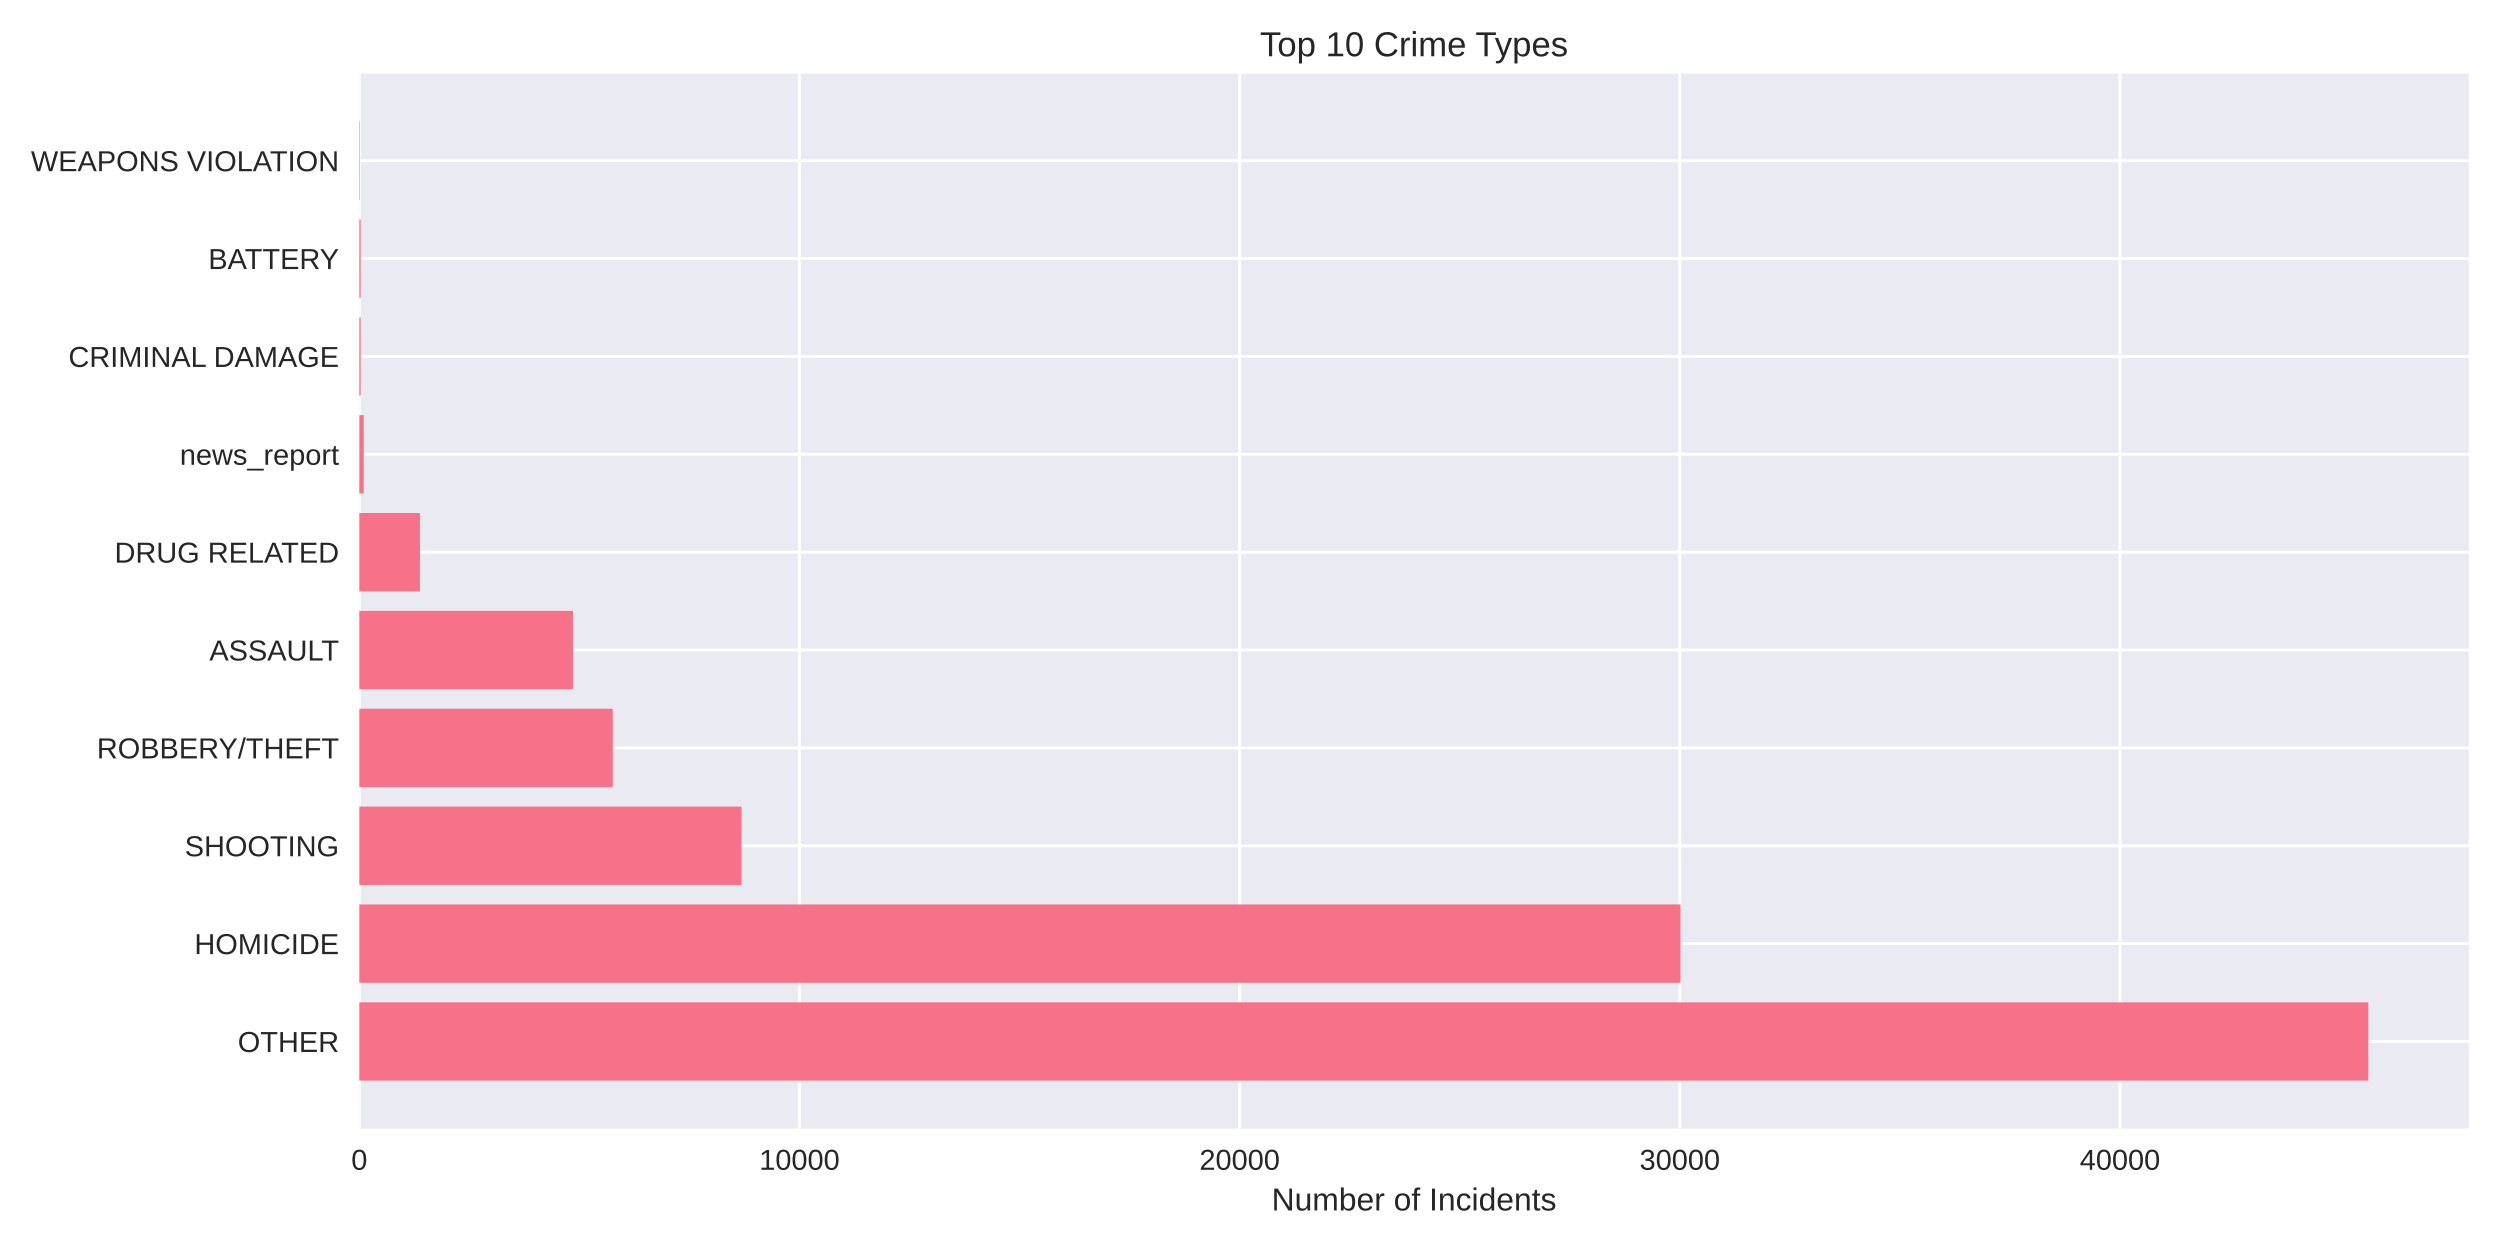
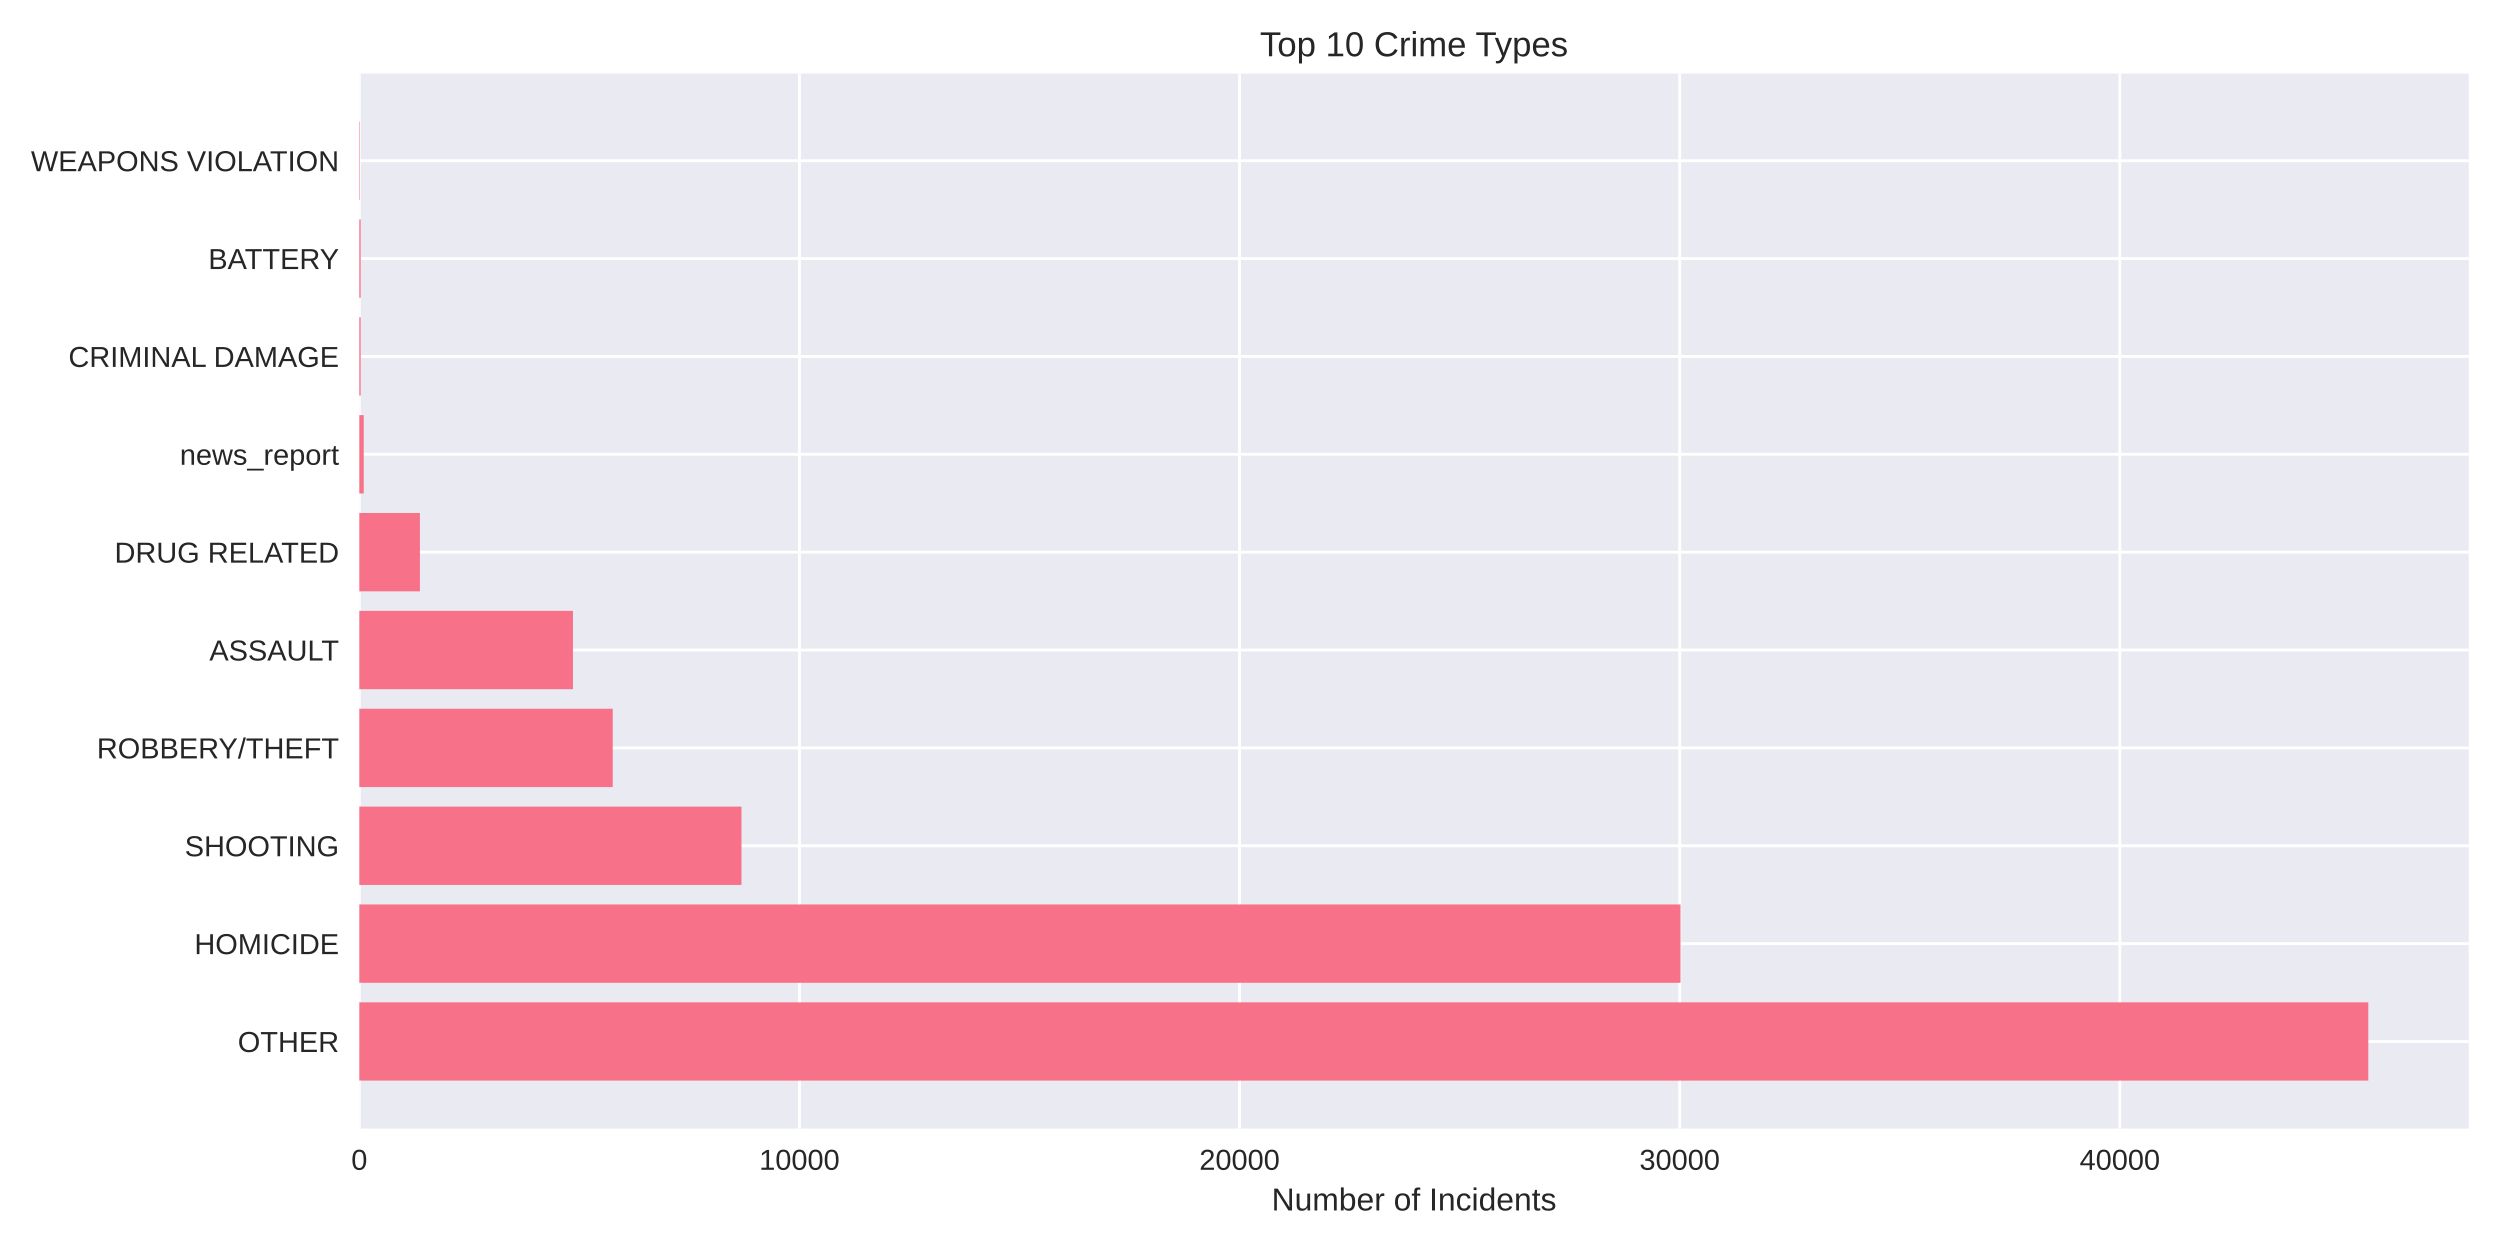
<svg xmlns="http://www.w3.org/2000/svg" width="864pt" height="432pt" viewBox="0 0 864 432" version="1.1">
  <defs>
    <style type="text/css">*{stroke-linejoin: round; stroke-linecap: butt}</style>
  </defs>
  <g id="figure_1">
    <g id="patch_1">
      <path d="M 0 432  L 864 432  L 864 0  L 0 0  z " style="fill: #ffffff" />
    </g>
    <g id="axes_1">
      <g id="patch_2">
        <path d="M 124.18 390.04  L 853.2 390.04  L 853.2 25.44  L 124.18 25.44  z " style="fill: #eaeaf2" />
      </g>
      <g id="matplotlib.axis_1">
        <g id="xtick_1">
          <g id="line2d_1">
-             <path d="M 124.18 390.04  L 124.18 25.44  " clip-path="url(#pffa626d299)" style="fill: none; stroke: #ffffff; stroke-linecap: round" />
+             <path d="M 124.18 390.04  L 124.18 25.44  " clip-path="url(#p91736ee19b)" style="fill: none; stroke: #ffffff; stroke-linecap: round" />
          </g>
          <g id="line2d_2" />
          <g id="text_1">
            <text style="fill: #262626; font: 10px 'Arial', 'Liberation Sans', 'DejaVu Sans', 'Bitstream Vera Sans', sans-serif; text-anchor: middle" x="124.18" y="404.287" transform="rotate(-0 124.18 404.2869)">0</text>
          </g>
        </g>
        <g id="xtick_2">
          <g id="line2d_3">
-             <path d="M 276.3 390.04  L 276.3 25.44  " clip-path="url(#pffa626d299)" style="fill: none; stroke: #ffffff; stroke-linecap: round" />
+             <path d="M 276.286 390.04  L 276.286 25.44  " clip-path="url(#p91736ee19b)" style="fill: none; stroke: #ffffff; stroke-linecap: round" />
          </g>
          <g id="line2d_4" />
          <g id="text_2">
-             <text style="fill: #262626; font: 10px 'Arial', 'Liberation Sans', 'DejaVu Sans', 'Bitstream Vera Sans', sans-serif; text-anchor: middle" x="276.3" y="404.287" transform="rotate(-0 276.2997 404.2869)">10000</text>
+             <text style="fill: #262626; font: 10px 'Arial', 'Liberation Sans', 'DejaVu Sans', 'Bitstream Vera Sans', sans-serif; text-anchor: middle" x="276.286" y="404.287" transform="rotate(-0 276.2864 404.2869)">10000</text>
          </g>
        </g>
        <g id="xtick_3">
          <g id="line2d_5">
-             <path d="M 428.419 390.04  L 428.419 25.44  " clip-path="url(#pffa626d299)" style="fill: none; stroke: #ffffff; stroke-linecap: round" />
+             <path d="M 428.393 390.04  L 428.393 25.44  " clip-path="url(#p91736ee19b)" style="fill: none; stroke: #ffffff; stroke-linecap: round" />
          </g>
          <g id="line2d_6" />
          <g id="text_3">
-             <text style="fill: #262626; font: 10px 'Arial', 'Liberation Sans', 'DejaVu Sans', 'Bitstream Vera Sans', sans-serif; text-anchor: middle" x="428.419" y="404.287" transform="rotate(-0 428.4194 404.2869)">20000</text>
+             <text style="fill: #262626; font: 10px 'Arial', 'Liberation Sans', 'DejaVu Sans', 'Bitstream Vera Sans', sans-serif; text-anchor: middle" x="428.393" y="404.287" transform="rotate(-0 428.3928 404.2869)">20000</text>
          </g>
        </g>
        <g id="xtick_4">
          <g id="line2d_7">
-             <path d="M 580.539 390.04  L 580.539 25.44  " clip-path="url(#pffa626d299)" style="fill: none; stroke: #ffffff; stroke-linecap: round" />
+             <path d="M 580.499 390.04  L 580.499 25.44  " clip-path="url(#p91736ee19b)" style="fill: none; stroke: #ffffff; stroke-linecap: round" />
          </g>
          <g id="line2d_8" />
          <g id="text_4">
-             <text style="fill: #262626; font: 10px 'Arial', 'Liberation Sans', 'DejaVu Sans', 'Bitstream Vera Sans', sans-serif; text-anchor: middle" x="580.539" y="404.287" transform="rotate(-0 580.5391 404.2869)">30000</text>
+             <text style="fill: #262626; font: 10px 'Arial', 'Liberation Sans', 'DejaVu Sans', 'Bitstream Vera Sans', sans-serif; text-anchor: middle" x="580.499" y="404.287" transform="rotate(-0 580.4991 404.2869)">30000</text>
          </g>
        </g>
        <g id="xtick_5">
          <g id="line2d_9">
-             <path d="M 732.659 390.04  L 732.659 25.44  " clip-path="url(#pffa626d299)" style="fill: none; stroke: #ffffff; stroke-linecap: round" />
+             <path d="M 732.606 390.04  L 732.606 25.44  " clip-path="url(#p91736ee19b)" style="fill: none; stroke: #ffffff; stroke-linecap: round" />
          </g>
          <g id="line2d_10" />
          <g id="text_5">
-             <text style="fill: #262626; font: 10px 'Arial', 'Liberation Sans', 'DejaVu Sans', 'Bitstream Vera Sans', sans-serif; text-anchor: middle" x="732.659" y="404.287" transform="rotate(-0 732.6588 404.2869)">40000</text>
+             <text style="fill: #262626; font: 10px 'Arial', 'Liberation Sans', 'DejaVu Sans', 'Bitstream Vera Sans', sans-serif; text-anchor: middle" x="732.606" y="404.287" transform="rotate(-0 732.6055 404.2869)">40000</text>
          </g>
        </g>
        <g id="text_6">
          <text style="fill: #262626; font: 11px 'Arial', 'Liberation Sans', 'DejaVu Sans', 'Bitstream Vera Sans', sans-serif; text-anchor: middle" x="488.69" y="418.333" transform="rotate(-0 488.69 418.3334)">Number of Incidents</text>
        </g>
      </g>
      <g id="matplotlib.axis_2">
        <g id="ytick_1">
          <g id="line2d_11">
-             <path d="M 124.18 359.939  L 853.2 359.939  " clip-path="url(#pffa626d299)" style="fill: none; stroke: #ffffff; stroke-linecap: round" />
+             <path d="M 124.18 359.939  L 853.2 359.939  " clip-path="url(#p91736ee19b)" style="fill: none; stroke: #ffffff; stroke-linecap: round" />
          </g>
          <g id="line2d_12" />
          <g id="text_7">
            <text style="fill: #262626; font: 10px 'Arial', 'Liberation Sans', 'DejaVu Sans', 'Bitstream Vera Sans', sans-serif; text-anchor: end" x="117.18" y="363.562" transform="rotate(-0 117.18 363.562)">OTHER</text>
          </g>
        </g>
        <g id="ytick_2">
          <g id="line2d_13">
-             <path d="M 124.18 326.117  L 853.2 326.117  " clip-path="url(#pffa626d299)" style="fill: none; stroke: #ffffff; stroke-linecap: round" />
+             <path d="M 124.18 326.117  L 853.2 326.117  " clip-path="url(#p91736ee19b)" style="fill: none; stroke: #ffffff; stroke-linecap: round" />
          </g>
          <g id="line2d_14" />
          <g id="text_8">
            <text style="fill: #262626; font: 10px 'Arial', 'Liberation Sans', 'DejaVu Sans', 'Bitstream Vera Sans', sans-serif; text-anchor: end" x="117.18" y="329.74" transform="rotate(-0 117.18 329.7401)">HOMICIDE</text>
          </g>
        </g>
        <g id="ytick_3">
          <g id="line2d_15">
-             <path d="M 124.18 292.295  L 853.2 292.295  " clip-path="url(#pffa626d299)" style="fill: none; stroke: #ffffff; stroke-linecap: round" />
+             <path d="M 124.18 292.295  L 853.2 292.295  " clip-path="url(#p91736ee19b)" style="fill: none; stroke: #ffffff; stroke-linecap: round" />
          </g>
          <g id="line2d_16" />
          <g id="text_9">
            <text style="fill: #262626; font: 10px 'Arial', 'Liberation Sans', 'DejaVu Sans', 'Bitstream Vera Sans', sans-serif; text-anchor: end" x="117.18" y="295.918" transform="rotate(-0 117.18 295.9182)">SHOOTING</text>
          </g>
        </g>
        <g id="ytick_4">
          <g id="line2d_17">
-             <path d="M 124.18 258.473  L 853.2 258.473  " clip-path="url(#pffa626d299)" style="fill: none; stroke: #ffffff; stroke-linecap: round" />
+             <path d="M 124.18 258.473  L 853.2 258.473  " clip-path="url(#p91736ee19b)" style="fill: none; stroke: #ffffff; stroke-linecap: round" />
          </g>
          <g id="line2d_18" />
          <g id="text_10">
            <text style="fill: #262626; font: 10px 'Arial', 'Liberation Sans', 'DejaVu Sans', 'Bitstream Vera Sans', sans-serif; text-anchor: end" x="117.18" y="262.096" transform="rotate(-0 117.18 262.0963)">ROBBERY/THEFT</text>
          </g>
        </g>
        <g id="ytick_5">
          <g id="line2d_19">
-             <path d="M 124.18 224.651  L 853.2 224.651  " clip-path="url(#pffa626d299)" style="fill: none; stroke: #ffffff; stroke-linecap: round" />
+             <path d="M 124.18 224.651  L 853.2 224.651  " clip-path="url(#p91736ee19b)" style="fill: none; stroke: #ffffff; stroke-linecap: round" />
          </g>
          <g id="line2d_20" />
          <g id="text_11">
            <text style="fill: #262626; font: 10px 'Arial', 'Liberation Sans', 'DejaVu Sans', 'Bitstream Vera Sans', sans-serif; text-anchor: end" x="117.18" y="228.274" transform="rotate(-0 117.18 228.2744)">ASSAULT</text>
          </g>
        </g>
        <g id="ytick_6">
          <g id="line2d_21">
-             <path d="M 124.18 190.829  L 853.2 190.829  " clip-path="url(#pffa626d299)" style="fill: none; stroke: #ffffff; stroke-linecap: round" />
+             <path d="M 124.18 190.829  L 853.2 190.829  " clip-path="url(#p91736ee19b)" style="fill: none; stroke: #ffffff; stroke-linecap: round" />
          </g>
          <g id="line2d_22" />
          <g id="text_12">
            <text style="fill: #262626; font: 10px 'Arial', 'Liberation Sans', 'DejaVu Sans', 'Bitstream Vera Sans', sans-serif; text-anchor: end" x="117.18" y="194.452" transform="rotate(-0 117.18 194.4525)">DRUG RELATED</text>
          </g>
        </g>
        <g id="ytick_7">
          <g id="line2d_23">
-             <path d="M 124.18 157.007  L 853.2 157.007  " clip-path="url(#pffa626d299)" style="fill: none; stroke: #ffffff; stroke-linecap: round" />
+             <path d="M 124.18 157.007  L 853.2 157.007  " clip-path="url(#p91736ee19b)" style="fill: none; stroke: #ffffff; stroke-linecap: round" />
          </g>
          <g id="line2d_24" />
          <g id="text_13">
            <text style="fill: #262626; font: 10px 'Arial', 'Liberation Sans', 'DejaVu Sans', 'Bitstream Vera Sans', sans-serif; text-anchor: end" x="117.18" y="160.631" transform="rotate(-0 117.18 160.6306)">news_report</text>
          </g>
        </g>
        <g id="ytick_8">
          <g id="line2d_25">
-             <path d="M 124.18 123.185  L 853.2 123.185  " clip-path="url(#pffa626d299)" style="fill: none; stroke: #ffffff; stroke-linecap: round" />
+             <path d="M 124.18 123.185  L 853.2 123.185  " clip-path="url(#p91736ee19b)" style="fill: none; stroke: #ffffff; stroke-linecap: round" />
          </g>
          <g id="line2d_26" />
          <g id="text_14">
            <text style="fill: #262626; font: 10px 'Arial', 'Liberation Sans', 'DejaVu Sans', 'Bitstream Vera Sans', sans-serif; text-anchor: end" x="117.18" y="126.809" transform="rotate(-0 117.18 126.8087)">CRIMINAL DAMAGE</text>
          </g>
        </g>
        <g id="ytick_9">
          <g id="line2d_27">
-             <path d="M 124.18 89.363  L 853.2 89.363  " clip-path="url(#pffa626d299)" style="fill: none; stroke: #ffffff; stroke-linecap: round" />
+             <path d="M 124.18 89.363  L 853.2 89.363  " clip-path="url(#p91736ee19b)" style="fill: none; stroke: #ffffff; stroke-linecap: round" />
          </g>
          <g id="line2d_28" />
          <g id="text_15">
            <text style="fill: #262626; font: 10px 'Arial', 'Liberation Sans', 'DejaVu Sans', 'Bitstream Vera Sans', sans-serif; text-anchor: end" x="117.18" y="92.987" transform="rotate(-0 117.18 92.98681)">BATTERY</text>
          </g>
        </g>
        <g id="ytick_10">
          <g id="line2d_29">
-             <path d="M 124.18 55.541  L 853.2 55.541  " clip-path="url(#pffa626d299)" style="fill: none; stroke: #ffffff; stroke-linecap: round" />
+             <path d="M 124.18 55.541  L 853.2 55.541  " clip-path="url(#p91736ee19b)" style="fill: none; stroke: #ffffff; stroke-linecap: round" />
          </g>
          <g id="line2d_30" />
          <g id="text_16">
            <text style="fill: #262626; font: 10px 'Arial', 'Liberation Sans', 'DejaVu Sans', 'Bitstream Vera Sans', sans-serif; text-anchor: end" x="117.18" y="59.165" transform="rotate(-0 117.18 59.16492)">WEAPONS VIOLATION</text>
          </g>
        </g>
      </g>
      <g id="patch_3">
-         <path d="M 124.18 373.467  L 818.485 373.467  L 818.485 346.41  L 124.18 346.41  z " clip-path="url(#pffa626d299)" style="fill: #f77189" />
+         <path d="M 124.18 373.467  L 818.485 373.467  L 818.485 346.41  L 124.18 346.41  z " clip-path="url(#p91736ee19b)" style="fill: #f77189" />
      </g>
      <g id="patch_4">
-         <path d="M 124.18 339.645  L 580.798 339.645  L 580.798 312.588  L 124.18 312.588  z " clip-path="url(#pffa626d299)" style="fill: #f77189" />
+         <path d="M 124.18 339.645  L 580.788 339.645  L 580.788 312.588  L 124.18 312.588  z " clip-path="url(#p91736ee19b)" style="fill: #f77189" />
      </g>
      <g id="patch_5">
-         <path d="M 124.18 305.823  L 256.266 305.823  L 256.266 278.766  L 124.18 278.766  z " clip-path="url(#pffa626d299)" style="fill: #f77189" />
+         <path d="M 124.18 305.823  L 256.254 305.823  L 256.254 278.766  L 124.18 278.766  z " clip-path="url(#p91736ee19b)" style="fill: #f77189" />
      </g>
      <g id="patch_6">
-         <path d="M 124.18 272.002  L 211.771 272.002  L 211.771 244.944  L 124.18 244.944  z " clip-path="url(#pffa626d299)" style="fill: #f77189" />
+         <path d="M 124.18 272.002  L 211.763 272.002  L 211.763 244.944  L 124.18 244.944  z " clip-path="url(#p91736ee19b)" style="fill: #f77189" />
      </g>
      <g id="patch_7">
-         <path d="M 124.18 238.18  L 198.019 238.18  L 198.019 211.122  L 124.18 211.122  z " clip-path="url(#pffa626d299)" style="fill: #f77189" />
+         <path d="M 124.18 238.18  L 198.012 238.18  L 198.012 211.122  L 124.18 211.122  z " clip-path="url(#p91736ee19b)" style="fill: #f77189" />
      </g>
      <g id="patch_8">
-         <path d="M 124.18 204.358  L 145.127 204.358  L 145.127 177.3  L 124.18 177.3  z " clip-path="url(#pffa626d299)" style="fill: #f77189" />
+         <path d="M 124.18 204.358  L 145.125 204.358  L 145.125 177.3  L 124.18 177.3  z " clip-path="url(#p91736ee19b)" style="fill: #f77189" />
      </g>
      <g id="patch_9">
-         <path d="M 124.18 170.536  L 125.701 170.536  L 125.701 143.478  L 124.18 143.478  z " clip-path="url(#pffa626d299)" style="fill: #f77189" />
+         <path d="M 124.18 170.536  L 125.701 170.536  L 125.701 143.478  L 124.18 143.478  z " clip-path="url(#p91736ee19b)" style="fill: #f77189" />
      </g>
      <g id="patch_10">
-         <path d="M 124.18 136.714  L 124.652 136.714  L 124.652 109.657  L 124.18 109.657  z " clip-path="url(#pffa626d299)" style="fill: #f77189" />
+         <path d="M 124.18 136.714  L 124.652 136.714  L 124.652 109.657  L 124.18 109.657  z " clip-path="url(#p91736ee19b)" style="fill: #f77189" />
      </g>
      <g id="patch_11">
-         <path d="M 124.18 102.892  L 124.652 102.892  L 124.652 75.835  L 124.18 75.835  z " clip-path="url(#pffa626d299)" style="fill: #f77189" />
+         <path d="M 124.18 102.892  L 124.652 102.892  L 124.652 75.835  L 124.18 75.835  z " clip-path="url(#p91736ee19b)" style="fill: #f77189" />
      </g>
      <g id="patch_12">
-         <path d="M 124.18 69.07  L 124.347 69.07  L 124.347 42.013  L 124.18 42.013  z " clip-path="url(#pffa626d299)" style="fill: #f77189" />
+         <path d="M 124.18 69.07  L 124.347 69.07  L 124.347 42.013  L 124.18 42.013  z " clip-path="url(#p91736ee19b)" style="fill: #f77189" />
      </g>
      <g id="patch_13">
        <path d="M 124.18 390.04  L 124.18 25.44  " style="fill: none" />
      </g>
      <g id="patch_14">
        <path d="M 853.2 390.04  L 853.2 25.44  " style="fill: none" />
      </g>
      <g id="patch_15">
        <path d="M 124.18 390.04  L 853.2 390.04  " style="fill: none" />
      </g>
      <g id="patch_16">
        <path d="M 124.18 25.44  L 853.2 25.44  " style="fill: none" />
      </g>
      <g id="text_17">
        <text style="fill: #262626; font: 12px 'Arial', 'Liberation Sans', 'DejaVu Sans', 'Bitstream Vera Sans', sans-serif; text-anchor: middle" x="488.69" y="19.44" transform="rotate(-0 488.69 19.44)">Top 10 Crime Types</text>
      </g>
    </g>
  </g>
  <defs>
-     <clipPath id="pffa626d299">
+     <clipPath id="p91736ee19b">
      <rect x="124.18" y="25.44" width="729.02" height="364.6" />
    </clipPath>
  </defs>
</svg>
